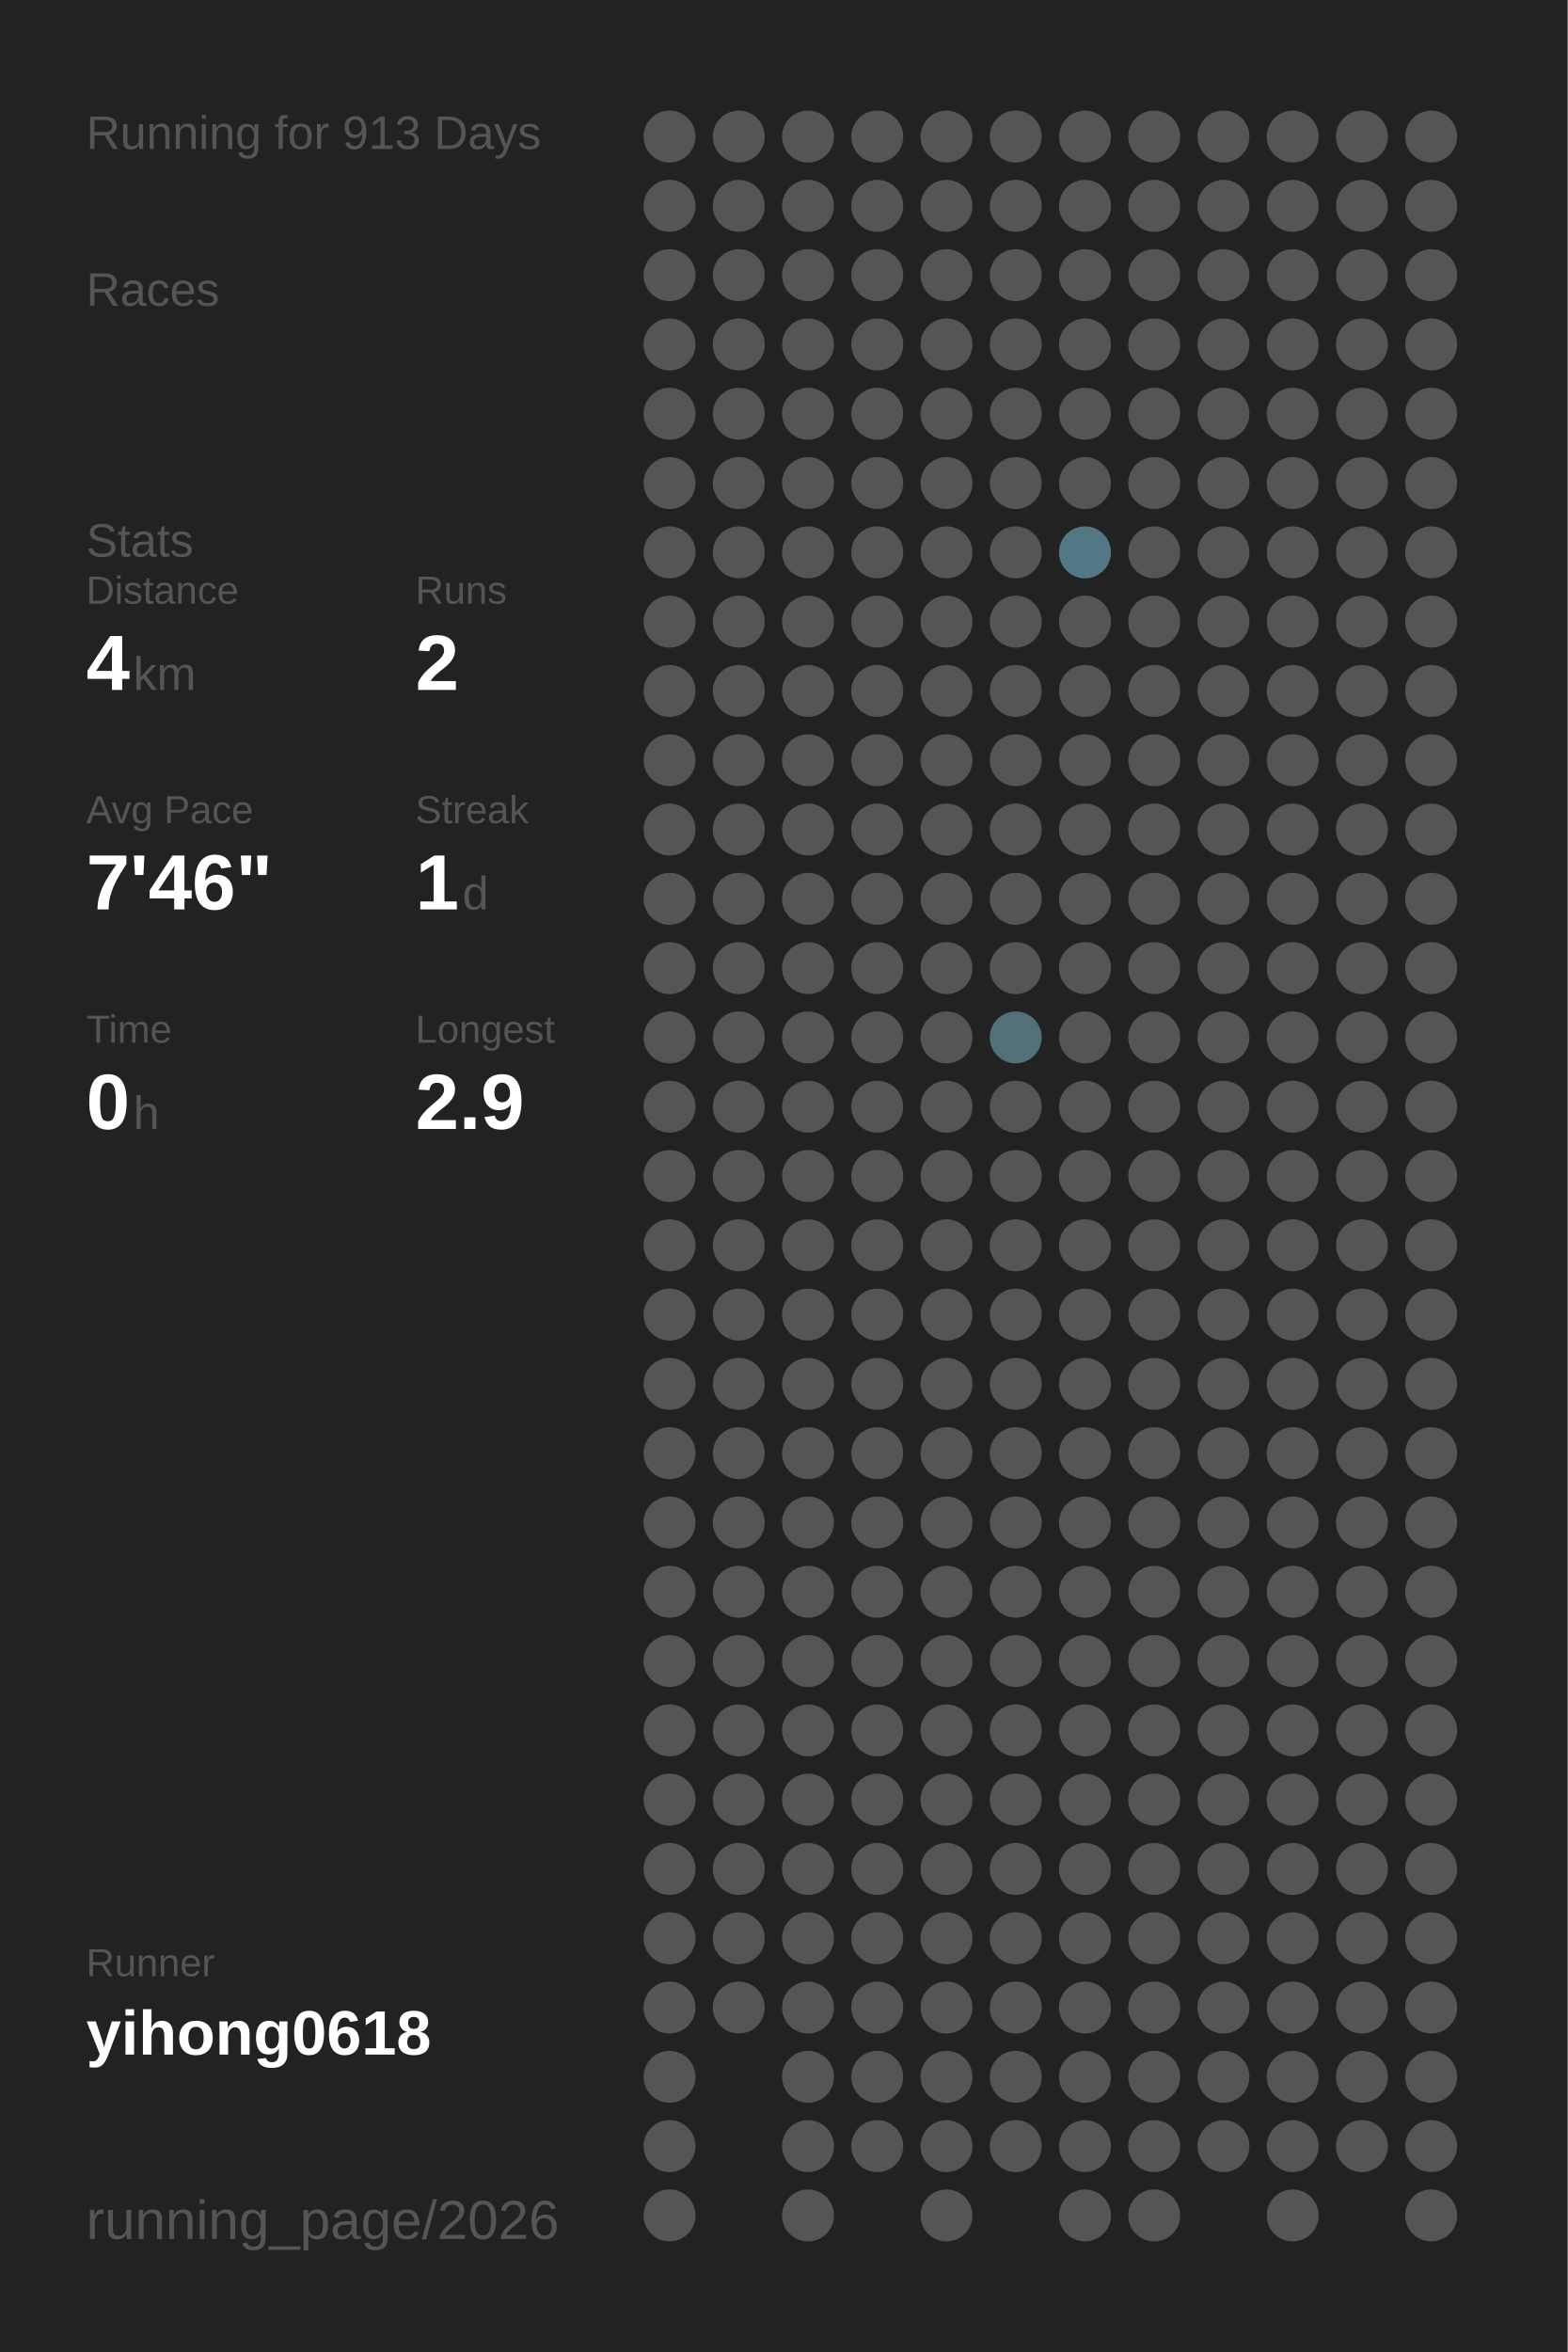
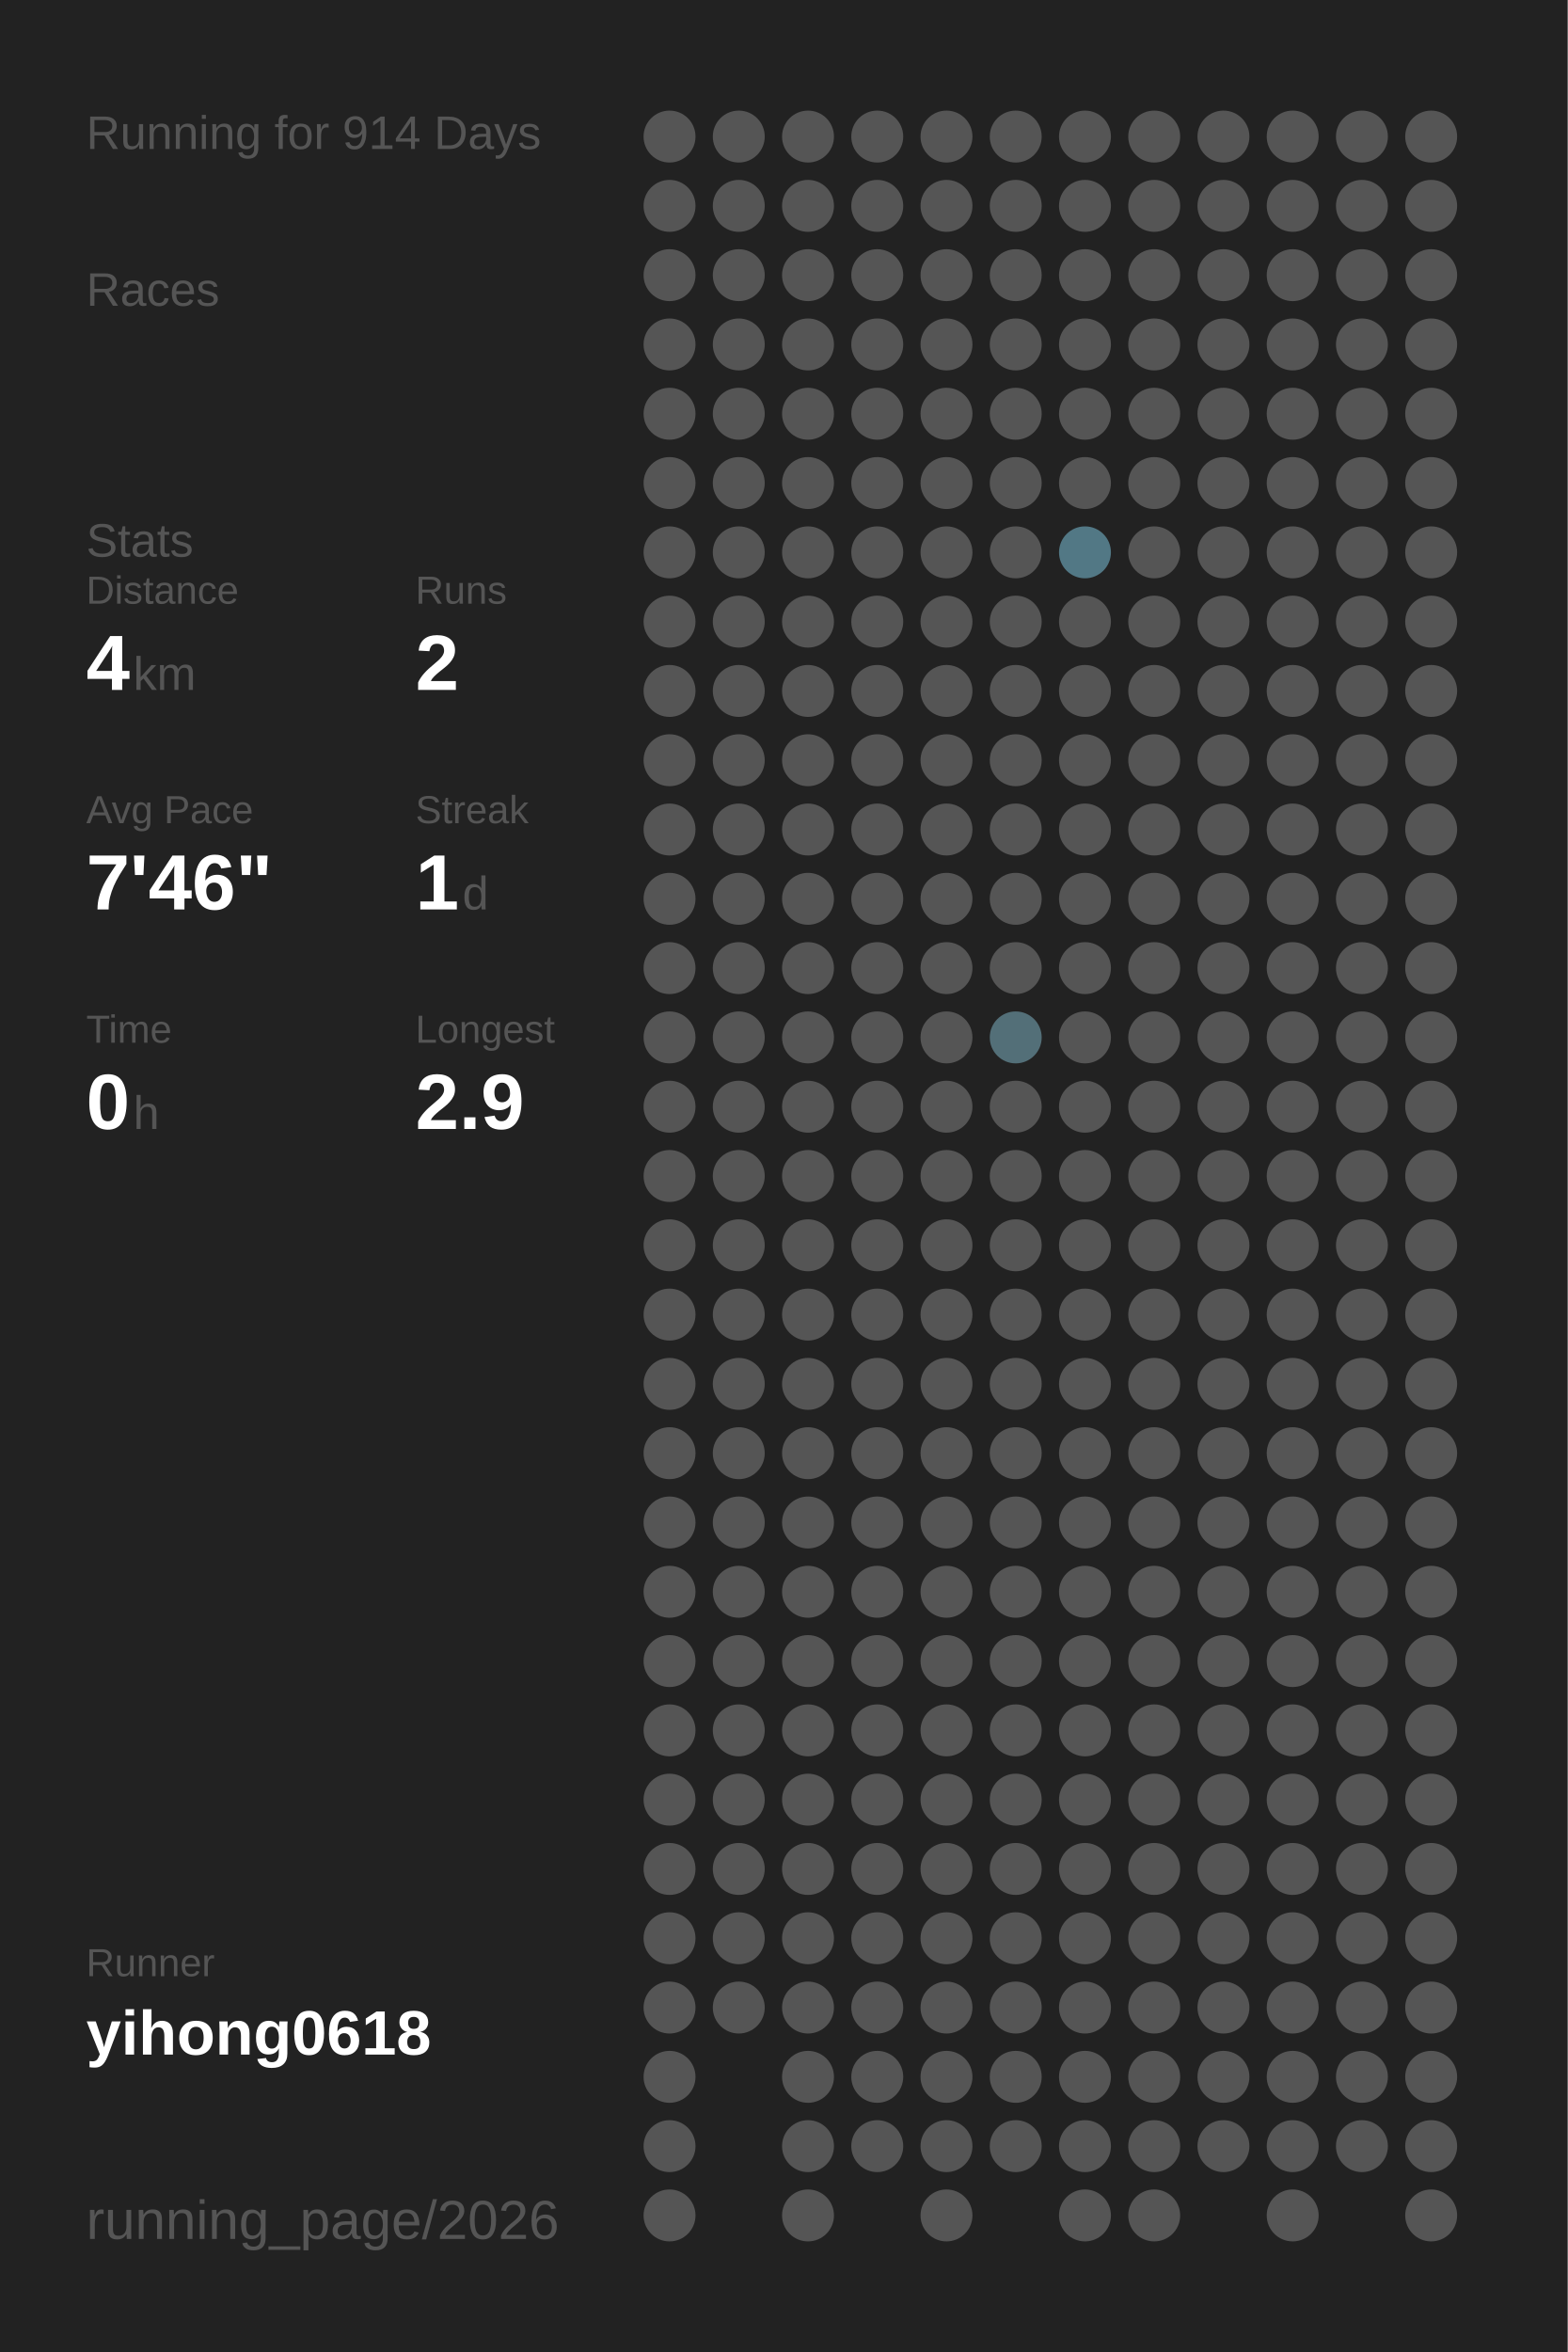
<svg xmlns="http://www.w3.org/2000/svg" baseProfile="full" height="300mm" version="1.1" viewBox="0,0,200,300" width="200mm">
  <defs />
  <rect fill="#222222" height="300" width="200" x="0" y="0" />
-   <text fill="#555555" style="font-size:6px; font-family:Arial;" x="11" y="19">Running for 913 Days</text>
+   <text fill="#555555" style="font-size:6px; font-family:Arial;" x="11" y="19">Running for 914 Days</text>
  <text fill="#555555" style="font-size:6px; font-family:Arial;" x="11" y="39">Races</text>
  <text fill="#555555" style="font-size:6px; font-family:Arial;" x="11" y="71">Stats</text>
  <text fill="#555555" style="font-size:5px; font-family:Arial;" x="11" y="77">Distance</text>
  <text fill="#FFFFFF" style="font-size:10px; font-family:Arial; font-weight:bold;" x="11" y="88">4</text>
  <text fill="#555555" style="font-size:6px; font-family:Arial;" x="17" y="88">km</text>
  <text fill="#555555" style="font-size:5px; font-family:Arial;" x="53" y="77">Runs</text>
  <text fill="#FFFFFF" style="font-size:10px; font-family:Arial; font-weight:bold;" x="53" y="88">2</text>
  <text fill="#555555" style="font-size:5px; font-family:Arial;" x="11" y="105">Avg Pace</text>
  <text fill="#FFFFFF" style="font-size:10px; font-family:Arial; font-weight:bold;" x="11" y="116">7'46"</text>
  <text fill="#555555" style="font-size:5px; font-family:Arial;" x="53" y="105">Streak</text>
  <text fill="#FFFFFF" style="font-size:10px; font-family:Arial; font-weight:bold;" x="53" y="116">1</text>
  <text fill="#555555" style="font-size:6px; font-family:Arial;" x="59" y="116">d</text>
  <text fill="#555555" style="font-size:5px; font-family:Arial;" x="11" y="133">Time</text>
  <text fill="#FFFFFF" style="font-size:10px; font-family:Arial; font-weight:bold;" x="11" y="144">0</text>
  <text fill="#555555" style="font-size:6px; font-family:Arial;" x="17" y="144">h</text>
  <text fill="#555555" style="font-size:5px; font-family:Arial;" x="53" y="133">Longest</text>
  <text fill="#FFFFFF" style="font-size:10px; font-family:Arial; font-weight:bold;" x="53" y="144">2.9</text>
  <text fill="#555555" style="font-size:5px; font-family:Arial;" x="11" y="252.065">Runner</text>
  <text fill="#FFFFFF" style="font-size:8px; font-family:Arial; font-weight:bold;" x="11" y="262.065">yihong0618</text>
  <text fill="#555555" style="font-size:7px; font-family:Arial;" x="11" y="285.581">running_page/2026</text>
  <circle cx="85.417" cy="17.419" fill="#555555" r="3.312" />
  <circle cx="85.417" cy="26.258" fill="#555555" r="3.312" />
  <circle cx="85.417" cy="35.097" fill="#555555" r="3.312" />
  <circle cx="85.417" cy="43.935" fill="#555555" r="3.312" />
  <circle cx="85.417" cy="52.774" fill="#555555" r="3.312" />
  <circle cx="85.417" cy="61.613" fill="#555555" r="3.312" />
  <circle cx="85.417" cy="70.452" fill="#555555" r="3.312" />
  <circle cx="85.417" cy="79.29" fill="#555555" r="3.312" />
  <circle cx="85.417" cy="88.129" fill="#555555" r="3.312" />
  <circle cx="85.417" cy="96.968" fill="#555555" r="3.312" />
  <circle cx="85.417" cy="105.806" fill="#555555" r="3.312" />
  <circle cx="85.417" cy="114.645" fill="#555555" r="3.312" />
  <circle cx="85.417" cy="123.484" fill="#555555" r="3.312" />
  <circle cx="85.417" cy="132.323" fill="#555555" r="3.312" />
  <circle cx="85.417" cy="141.161" fill="#555555" r="3.312" />
  <circle cx="85.417" cy="150" fill="#555555" r="3.312" />
  <circle cx="85.417" cy="158.839" fill="#555555" r="3.312" />
  <circle cx="85.417" cy="167.677" fill="#555555" r="3.312" />
  <circle cx="85.417" cy="176.516" fill="#555555" r="3.312" />
  <circle cx="85.417" cy="185.355" fill="#555555" r="3.312" />
  <circle cx="85.417" cy="194.194" fill="#555555" r="3.312" />
  <circle cx="85.417" cy="203.032" fill="#555555" r="3.312" />
  <circle cx="85.417" cy="211.871" fill="#555555" r="3.312" />
  <circle cx="85.417" cy="220.71" fill="#555555" r="3.312" />
  <circle cx="85.417" cy="229.548" fill="#555555" r="3.312" />
  <circle cx="85.417" cy="238.387" fill="#555555" r="3.312" />
  <circle cx="85.417" cy="247.226" fill="#555555" r="3.312" />
  <circle cx="85.417" cy="256.065" fill="#555555" r="3.312" />
  <circle cx="85.417" cy="264.903" fill="#555555" r="3.312" />
  <circle cx="85.417" cy="273.742" fill="#555555" r="3.312" />
  <circle cx="85.417" cy="282.581" fill="#555555" r="3.312" />
  <circle cx="94.25" cy="17.419" fill="#555555" r="3.312" />
  <circle cx="94.25" cy="26.258" fill="#555555" r="3.312" />
  <circle cx="94.25" cy="35.097" fill="#555555" r="3.312" />
  <circle cx="94.25" cy="43.935" fill="#555555" r="3.312" />
  <circle cx="94.25" cy="52.774" fill="#555555" r="3.312" />
  <circle cx="94.25" cy="61.613" fill="#555555" r="3.312" />
  <circle cx="94.25" cy="70.452" fill="#555555" r="3.312" />
  <circle cx="94.25" cy="79.29" fill="#555555" r="3.312" />
  <circle cx="94.25" cy="88.129" fill="#555555" r="3.312" />
  <circle cx="94.25" cy="96.968" fill="#555555" r="3.312" />
  <circle cx="94.25" cy="105.806" fill="#555555" r="3.312" />
  <circle cx="94.25" cy="114.645" fill="#555555" r="3.312" />
  <circle cx="94.25" cy="123.484" fill="#555555" r="3.312" />
  <circle cx="94.25" cy="132.323" fill="#555555" r="3.312" />
  <circle cx="94.25" cy="141.161" fill="#555555" r="3.312" />
  <circle cx="94.25" cy="150" fill="#555555" r="3.312" />
  <circle cx="94.25" cy="158.839" fill="#555555" r="3.312" />
  <circle cx="94.25" cy="167.677" fill="#555555" r="3.312" />
  <circle cx="94.25" cy="176.516" fill="#555555" r="3.312" />
  <circle cx="94.25" cy="185.355" fill="#555555" r="3.312" />
  <circle cx="94.25" cy="194.194" fill="#555555" r="3.312" />
  <circle cx="94.25" cy="203.032" fill="#555555" r="3.312" />
  <circle cx="94.25" cy="211.871" fill="#555555" r="3.312" />
  <circle cx="94.25" cy="220.71" fill="#555555" r="3.312" />
  <circle cx="94.25" cy="229.548" fill="#555555" r="3.312" />
  <circle cx="94.25" cy="238.387" fill="#555555" r="3.312" />
  <circle cx="94.25" cy="247.226" fill="#555555" r="3.312" />
  <circle cx="94.25" cy="256.065" fill="#555555" r="3.312" />
  <circle cx="103.083" cy="17.419" fill="#555555" r="3.312" />
  <circle cx="103.083" cy="26.258" fill="#555555" r="3.312" />
  <circle cx="103.083" cy="35.097" fill="#555555" r="3.312" />
  <circle cx="103.083" cy="43.935" fill="#555555" r="3.312" />
  <circle cx="103.083" cy="52.774" fill="#555555" r="3.312" />
  <circle cx="103.083" cy="61.613" fill="#555555" r="3.312" />
  <circle cx="103.083" cy="70.452" fill="#555555" r="3.312" />
  <circle cx="103.083" cy="79.29" fill="#555555" r="3.312" />
  <circle cx="103.083" cy="88.129" fill="#555555" r="3.312" />
  <circle cx="103.083" cy="96.968" fill="#555555" r="3.312" />
  <circle cx="103.083" cy="105.806" fill="#555555" r="3.312" />
  <circle cx="103.083" cy="114.645" fill="#555555" r="3.312" />
  <circle cx="103.083" cy="123.484" fill="#555555" r="3.312" />
  <circle cx="103.083" cy="132.323" fill="#555555" r="3.312" />
  <circle cx="103.083" cy="141.161" fill="#555555" r="3.312" />
  <circle cx="103.083" cy="150" fill="#555555" r="3.312" />
  <circle cx="103.083" cy="158.839" fill="#555555" r="3.312" />
  <circle cx="103.083" cy="167.677" fill="#555555" r="3.312" />
  <circle cx="103.083" cy="176.516" fill="#555555" r="3.312" />
  <circle cx="103.083" cy="185.355" fill="#555555" r="3.312" />
  <circle cx="103.083" cy="194.194" fill="#555555" r="3.312" />
  <circle cx="103.083" cy="203.032" fill="#555555" r="3.312" />
  <circle cx="103.083" cy="211.871" fill="#555555" r="3.312" />
  <circle cx="103.083" cy="220.71" fill="#555555" r="3.312" />
  <circle cx="103.083" cy="229.548" fill="#555555" r="3.312" />
  <circle cx="103.083" cy="238.387" fill="#555555" r="3.312" />
  <circle cx="103.083" cy="247.226" fill="#555555" r="3.312" />
  <circle cx="103.083" cy="256.065" fill="#555555" r="3.312" />
  <circle cx="103.083" cy="264.903" fill="#555555" r="3.312" />
  <circle cx="103.083" cy="273.742" fill="#555555" r="3.312" />
  <circle cx="103.083" cy="282.581" fill="#555555" r="3.312" />
  <circle cx="111.917" cy="17.419" fill="#555555" r="3.312" />
  <circle cx="111.917" cy="26.258" fill="#555555" r="3.312" />
  <circle cx="111.917" cy="35.097" fill="#555555" r="3.312" />
  <circle cx="111.917" cy="43.935" fill="#555555" r="3.312" />
  <circle cx="111.917" cy="52.774" fill="#555555" r="3.312" />
  <circle cx="111.917" cy="61.613" fill="#555555" r="3.312" />
  <circle cx="111.917" cy="70.452" fill="#555555" r="3.312" />
  <circle cx="111.917" cy="79.29" fill="#555555" r="3.312" />
  <circle cx="111.917" cy="88.129" fill="#555555" r="3.312" />
  <circle cx="111.917" cy="96.968" fill="#555555" r="3.312" />
  <circle cx="111.917" cy="105.806" fill="#555555" r="3.312" />
  <circle cx="111.917" cy="114.645" fill="#555555" r="3.312" />
  <circle cx="111.917" cy="123.484" fill="#555555" r="3.312" />
  <circle cx="111.917" cy="132.323" fill="#555555" r="3.312" />
  <circle cx="111.917" cy="141.161" fill="#555555" r="3.312" />
  <circle cx="111.917" cy="150" fill="#555555" r="3.312" />
  <circle cx="111.917" cy="158.839" fill="#555555" r="3.312" />
  <circle cx="111.917" cy="167.677" fill="#555555" r="3.312" />
  <circle cx="111.917" cy="176.516" fill="#555555" r="3.312" />
  <circle cx="111.917" cy="185.355" fill="#555555" r="3.312" />
  <circle cx="111.917" cy="194.194" fill="#555555" r="3.312" />
  <circle cx="111.917" cy="203.032" fill="#555555" r="3.312" />
  <circle cx="111.917" cy="211.871" fill="#555555" r="3.312" />
  <circle cx="111.917" cy="220.71" fill="#555555" r="3.312" />
  <circle cx="111.917" cy="229.548" fill="#555555" r="3.312" />
  <circle cx="111.917" cy="238.387" fill="#555555" r="3.312" />
  <circle cx="111.917" cy="247.226" fill="#555555" r="3.312" />
  <circle cx="111.917" cy="256.065" fill="#555555" r="3.312" />
  <circle cx="111.917" cy="264.903" fill="#555555" r="3.312" />
  <circle cx="111.917" cy="273.742" fill="#555555" r="3.312" />
  <circle cx="120.75" cy="17.419" fill="#555555" r="3.312" />
  <circle cx="120.75" cy="26.258" fill="#555555" r="3.312" />
  <circle cx="120.75" cy="35.097" fill="#555555" r="3.312" />
  <circle cx="120.75" cy="43.935" fill="#555555" r="3.312" />
  <circle cx="120.75" cy="52.774" fill="#555555" r="3.312" />
  <circle cx="120.75" cy="61.613" fill="#555555" r="3.312" />
  <circle cx="120.75" cy="70.452" fill="#555555" r="3.312" />
  <circle cx="120.75" cy="79.29" fill="#555555" r="3.312" />
  <circle cx="120.75" cy="88.129" fill="#555555" r="3.312" />
  <circle cx="120.75" cy="96.968" fill="#555555" r="3.312" />
  <circle cx="120.75" cy="105.806" fill="#555555" r="3.312" />
  <circle cx="120.75" cy="114.645" fill="#555555" r="3.312" />
  <circle cx="120.75" cy="123.484" fill="#555555" r="3.312" />
  <circle cx="120.75" cy="132.323" fill="#555555" r="3.312" />
  <circle cx="120.75" cy="141.161" fill="#555555" r="3.312" />
  <circle cx="120.75" cy="150" fill="#555555" r="3.312" />
  <circle cx="120.75" cy="158.839" fill="#555555" r="3.312" />
  <circle cx="120.75" cy="167.677" fill="#555555" r="3.312" />
  <circle cx="120.75" cy="176.516" fill="#555555" r="3.312" />
  <circle cx="120.75" cy="185.355" fill="#555555" r="3.312" />
  <circle cx="120.75" cy="194.194" fill="#555555" r="3.312" />
  <circle cx="120.75" cy="203.032" fill="#555555" r="3.312" />
  <circle cx="120.75" cy="211.871" fill="#555555" r="3.312" />
  <circle cx="120.75" cy="220.71" fill="#555555" r="3.312" />
  <circle cx="120.75" cy="229.548" fill="#555555" r="3.312" />
  <circle cx="120.75" cy="238.387" fill="#555555" r="3.312" />
  <circle cx="120.75" cy="247.226" fill="#555555" r="3.312" />
  <circle cx="120.75" cy="256.065" fill="#555555" r="3.312" />
  <circle cx="120.75" cy="264.903" fill="#555555" r="3.312" />
  <circle cx="120.75" cy="273.742" fill="#555555" r="3.312" />
  <circle cx="120.75" cy="282.581" fill="#555555" r="3.312" />
  <circle cx="129.583" cy="17.419" fill="#555555" r="3.312" />
  <circle cx="129.583" cy="26.258" fill="#555555" r="3.312" />
  <circle cx="129.583" cy="35.097" fill="#555555" r="3.312" />
  <circle cx="129.583" cy="43.935" fill="#555555" r="3.312" />
  <circle cx="129.583" cy="52.774" fill="#555555" r="3.312" />
  <circle cx="129.583" cy="61.613" fill="#555555" r="3.312" />
  <circle cx="129.583" cy="70.452" fill="#555555" r="3.312" />
  <circle cx="129.583" cy="79.29" fill="#555555" r="3.312" />
  <circle cx="129.583" cy="88.129" fill="#555555" r="3.312" />
  <circle cx="129.583" cy="96.968" fill="#555555" r="3.312" />
  <circle cx="129.583" cy="105.806" fill="#555555" r="3.312" />
  <circle cx="129.583" cy="114.645" fill="#555555" r="3.312" />
  <circle cx="129.583" cy="123.484" fill="#555555" r="3.312" />
  <circle cx="129.583" cy="132.323" fill="#536f78" r="3.312" />
  <circle cx="129.583" cy="141.161" fill="#555555" r="3.312" />
  <circle cx="129.583" cy="150" fill="#555555" r="3.312" />
  <circle cx="129.583" cy="158.839" fill="#555555" r="3.312" />
  <circle cx="129.583" cy="167.677" fill="#555555" r="3.312" />
  <circle cx="129.583" cy="176.516" fill="#555555" r="3.312" />
  <circle cx="129.583" cy="185.355" fill="#555555" r="3.312" />
  <circle cx="129.583" cy="194.194" fill="#555555" r="3.312" />
  <circle cx="129.583" cy="203.032" fill="#555555" r="3.312" />
  <circle cx="129.583" cy="211.871" fill="#555555" r="3.312" />
  <circle cx="129.583" cy="220.71" fill="#555555" r="3.312" />
  <circle cx="129.583" cy="229.548" fill="#555555" r="3.312" />
  <circle cx="129.583" cy="238.387" fill="#555555" r="3.312" />
  <circle cx="129.583" cy="247.226" fill="#555555" r="3.312" />
  <circle cx="129.583" cy="256.065" fill="#555555" r="3.312" />
  <circle cx="129.583" cy="264.903" fill="#555555" r="3.312" />
  <circle cx="129.583" cy="273.742" fill="#555555" r="3.312" />
  <circle cx="138.417" cy="17.419" fill="#555555" r="3.312" />
  <circle cx="138.417" cy="26.258" fill="#555555" r="3.312" />
  <circle cx="138.417" cy="35.097" fill="#555555" r="3.312" />
  <circle cx="138.417" cy="43.935" fill="#555555" r="3.312" />
  <circle cx="138.417" cy="52.774" fill="#555555" r="3.312" />
  <circle cx="138.417" cy="61.613" fill="#555555" r="3.312" />
  <circle cx="138.417" cy="70.452" fill="#527885" r="3.312" />
  <circle cx="138.417" cy="79.29" fill="#555555" r="3.312" />
  <circle cx="138.417" cy="88.129" fill="#555555" r="3.312" />
  <circle cx="138.417" cy="96.968" fill="#555555" r="3.312" />
  <circle cx="138.417" cy="105.806" fill="#555555" r="3.312" />
  <circle cx="138.417" cy="114.645" fill="#555555" r="3.312" />
  <circle cx="138.417" cy="123.484" fill="#555555" r="3.312" />
  <circle cx="138.417" cy="132.323" fill="#555555" r="3.312" />
  <circle cx="138.417" cy="141.161" fill="#555555" r="3.312" />
  <circle cx="138.417" cy="150" fill="#555555" r="3.312" />
  <circle cx="138.417" cy="158.839" fill="#555555" r="3.312" />
  <circle cx="138.417" cy="167.677" fill="#555555" r="3.312" />
  <circle cx="138.417" cy="176.516" fill="#555555" r="3.312" />
  <circle cx="138.417" cy="185.355" fill="#555555" r="3.312" />
  <circle cx="138.417" cy="194.194" fill="#555555" r="3.312" />
  <circle cx="138.417" cy="203.032" fill="#555555" r="3.312" />
  <circle cx="138.417" cy="211.871" fill="#555555" r="3.312" />
  <circle cx="138.417" cy="220.71" fill="#555555" r="3.312" />
  <circle cx="138.417" cy="229.548" fill="#555555" r="3.312" />
  <circle cx="138.417" cy="238.387" fill="#555555" r="3.312" />
  <circle cx="138.417" cy="247.226" fill="#555555" r="3.312" />
  <circle cx="138.417" cy="256.065" fill="#555555" r="3.312" />
  <circle cx="138.417" cy="264.903" fill="#555555" r="3.312" />
  <circle cx="138.417" cy="273.742" fill="#555555" r="3.312" />
  <circle cx="138.417" cy="282.581" fill="#555555" r="3.312" />
  <circle cx="147.25" cy="17.419" fill="#555555" r="3.312" />
  <circle cx="147.25" cy="26.258" fill="#555555" r="3.312" />
  <circle cx="147.25" cy="35.097" fill="#555555" r="3.312" />
  <circle cx="147.25" cy="43.935" fill="#555555" r="3.312" />
  <circle cx="147.25" cy="52.774" fill="#555555" r="3.312" />
  <circle cx="147.25" cy="61.613" fill="#555555" r="3.312" />
  <circle cx="147.25" cy="70.452" fill="#555555" r="3.312" />
  <circle cx="147.25" cy="79.29" fill="#555555" r="3.312" />
  <circle cx="147.25" cy="88.129" fill="#555555" r="3.312" />
  <circle cx="147.25" cy="96.968" fill="#555555" r="3.312" />
  <circle cx="147.25" cy="105.806" fill="#555555" r="3.312" />
  <circle cx="147.25" cy="114.645" fill="#555555" r="3.312" />
  <circle cx="147.25" cy="123.484" fill="#555555" r="3.312" />
  <circle cx="147.25" cy="132.323" fill="#555555" r="3.312" />
  <circle cx="147.25" cy="141.161" fill="#555555" r="3.312" />
  <circle cx="147.25" cy="150" fill="#555555" r="3.312" />
  <circle cx="147.25" cy="158.839" fill="#555555" r="3.312" />
  <circle cx="147.25" cy="167.677" fill="#555555" r="3.312" />
  <circle cx="147.25" cy="176.516" fill="#555555" r="3.312" />
  <circle cx="147.25" cy="185.355" fill="#555555" r="3.312" />
  <circle cx="147.25" cy="194.194" fill="#555555" r="3.312" />
  <circle cx="147.25" cy="203.032" fill="#555555" r="3.312" />
  <circle cx="147.25" cy="211.871" fill="#555555" r="3.312" />
  <circle cx="147.25" cy="220.71" fill="#555555" r="3.312" />
  <circle cx="147.25" cy="229.548" fill="#555555" r="3.312" />
  <circle cx="147.25" cy="238.387" fill="#555555" r="3.312" />
  <circle cx="147.25" cy="247.226" fill="#555555" r="3.312" />
  <circle cx="147.25" cy="256.065" fill="#555555" r="3.312" />
  <circle cx="147.25" cy="264.903" fill="#555555" r="3.312" />
  <circle cx="147.25" cy="273.742" fill="#555555" r="3.312" />
  <circle cx="147.25" cy="282.581" fill="#555555" r="3.312" />
  <circle cx="156.083" cy="17.419" fill="#555555" r="3.312" />
  <circle cx="156.083" cy="26.258" fill="#555555" r="3.312" />
  <circle cx="156.083" cy="35.097" fill="#555555" r="3.312" />
  <circle cx="156.083" cy="43.935" fill="#555555" r="3.312" />
  <circle cx="156.083" cy="52.774" fill="#555555" r="3.312" />
  <circle cx="156.083" cy="61.613" fill="#555555" r="3.312" />
  <circle cx="156.083" cy="70.452" fill="#555555" r="3.312" />
  <circle cx="156.083" cy="79.29" fill="#555555" r="3.312" />
  <circle cx="156.083" cy="88.129" fill="#555555" r="3.312" />
  <circle cx="156.083" cy="96.968" fill="#555555" r="3.312" />
  <circle cx="156.083" cy="105.806" fill="#555555" r="3.312" />
  <circle cx="156.083" cy="114.645" fill="#555555" r="3.312" />
  <circle cx="156.083" cy="123.484" fill="#555555" r="3.312" />
  <circle cx="156.083" cy="132.323" fill="#555555" r="3.312" />
  <circle cx="156.083" cy="141.161" fill="#555555" r="3.312" />
  <circle cx="156.083" cy="150" fill="#555555" r="3.312" />
  <circle cx="156.083" cy="158.839" fill="#555555" r="3.312" />
  <circle cx="156.083" cy="167.677" fill="#555555" r="3.312" />
  <circle cx="156.083" cy="176.516" fill="#555555" r="3.312" />
  <circle cx="156.083" cy="185.355" fill="#555555" r="3.312" />
  <circle cx="156.083" cy="194.194" fill="#555555" r="3.312" />
  <circle cx="156.083" cy="203.032" fill="#555555" r="3.312" />
  <circle cx="156.083" cy="211.871" fill="#555555" r="3.312" />
  <circle cx="156.083" cy="220.71" fill="#555555" r="3.312" />
  <circle cx="156.083" cy="229.548" fill="#555555" r="3.312" />
  <circle cx="156.083" cy="238.387" fill="#555555" r="3.312" />
  <circle cx="156.083" cy="247.226" fill="#555555" r="3.312" />
  <circle cx="156.083" cy="256.065" fill="#555555" r="3.312" />
  <circle cx="156.083" cy="264.903" fill="#555555" r="3.312" />
  <circle cx="156.083" cy="273.742" fill="#555555" r="3.312" />
  <circle cx="164.917" cy="17.419" fill="#555555" r="3.312" />
  <circle cx="164.917" cy="26.258" fill="#555555" r="3.312" />
  <circle cx="164.917" cy="35.097" fill="#555555" r="3.312" />
  <circle cx="164.917" cy="43.935" fill="#555555" r="3.312" />
  <circle cx="164.917" cy="52.774" fill="#555555" r="3.312" />
  <circle cx="164.917" cy="61.613" fill="#555555" r="3.312" />
  <circle cx="164.917" cy="70.452" fill="#555555" r="3.312" />
  <circle cx="164.917" cy="79.29" fill="#555555" r="3.312" />
  <circle cx="164.917" cy="88.129" fill="#555555" r="3.312" />
  <circle cx="164.917" cy="96.968" fill="#555555" r="3.312" />
  <circle cx="164.917" cy="105.806" fill="#555555" r="3.312" />
  <circle cx="164.917" cy="114.645" fill="#555555" r="3.312" />
  <circle cx="164.917" cy="123.484" fill="#555555" r="3.312" />
  <circle cx="164.917" cy="132.323" fill="#555555" r="3.312" />
  <circle cx="164.917" cy="141.161" fill="#555555" r="3.312" />
  <circle cx="164.917" cy="150" fill="#555555" r="3.312" />
  <circle cx="164.917" cy="158.839" fill="#555555" r="3.312" />
  <circle cx="164.917" cy="167.677" fill="#555555" r="3.312" />
  <circle cx="164.917" cy="176.516" fill="#555555" r="3.312" />
  <circle cx="164.917" cy="185.355" fill="#555555" r="3.312" />
  <circle cx="164.917" cy="194.194" fill="#555555" r="3.312" />
  <circle cx="164.917" cy="203.032" fill="#555555" r="3.312" />
  <circle cx="164.917" cy="211.871" fill="#555555" r="3.312" />
  <circle cx="164.917" cy="220.71" fill="#555555" r="3.312" />
  <circle cx="164.917" cy="229.548" fill="#555555" r="3.312" />
  <circle cx="164.917" cy="238.387" fill="#555555" r="3.312" />
  <circle cx="164.917" cy="247.226" fill="#555555" r="3.312" />
  <circle cx="164.917" cy="256.065" fill="#555555" r="3.312" />
  <circle cx="164.917" cy="264.903" fill="#555555" r="3.312" />
  <circle cx="164.917" cy="273.742" fill="#555555" r="3.312" />
  <circle cx="164.917" cy="282.581" fill="#555555" r="3.312" />
  <circle cx="173.75" cy="17.419" fill="#555555" r="3.312" />
  <circle cx="173.75" cy="26.258" fill="#555555" r="3.312" />
  <circle cx="173.75" cy="35.097" fill="#555555" r="3.312" />
  <circle cx="173.75" cy="43.935" fill="#555555" r="3.312" />
  <circle cx="173.75" cy="52.774" fill="#555555" r="3.312" />
  <circle cx="173.75" cy="61.613" fill="#555555" r="3.312" />
  <circle cx="173.75" cy="70.452" fill="#555555" r="3.312" />
  <circle cx="173.75" cy="79.29" fill="#555555" r="3.312" />
  <circle cx="173.75" cy="88.129" fill="#555555" r="3.312" />
  <circle cx="173.75" cy="96.968" fill="#555555" r="3.312" />
  <circle cx="173.75" cy="105.806" fill="#555555" r="3.312" />
  <circle cx="173.75" cy="114.645" fill="#555555" r="3.312" />
  <circle cx="173.75" cy="123.484" fill="#555555" r="3.312" />
  <circle cx="173.75" cy="132.323" fill="#555555" r="3.312" />
  <circle cx="173.75" cy="141.161" fill="#555555" r="3.312" />
  <circle cx="173.75" cy="150" fill="#555555" r="3.312" />
  <circle cx="173.75" cy="158.839" fill="#555555" r="3.312" />
  <circle cx="173.75" cy="167.677" fill="#555555" r="3.312" />
  <circle cx="173.75" cy="176.516" fill="#555555" r="3.312" />
  <circle cx="173.75" cy="185.355" fill="#555555" r="3.312" />
  <circle cx="173.75" cy="194.194" fill="#555555" r="3.312" />
  <circle cx="173.75" cy="203.032" fill="#555555" r="3.312" />
  <circle cx="173.75" cy="211.871" fill="#555555" r="3.312" />
  <circle cx="173.75" cy="220.71" fill="#555555" r="3.312" />
  <circle cx="173.75" cy="229.548" fill="#555555" r="3.312" />
  <circle cx="173.75" cy="238.387" fill="#555555" r="3.312" />
  <circle cx="173.75" cy="247.226" fill="#555555" r="3.312" />
  <circle cx="173.75" cy="256.065" fill="#555555" r="3.312" />
  <circle cx="173.75" cy="264.903" fill="#555555" r="3.312" />
  <circle cx="173.75" cy="273.742" fill="#555555" r="3.312" />
  <circle cx="182.583" cy="17.419" fill="#555555" r="3.312" />
  <circle cx="182.583" cy="26.258" fill="#555555" r="3.312" />
  <circle cx="182.583" cy="35.097" fill="#555555" r="3.312" />
  <circle cx="182.583" cy="43.935" fill="#555555" r="3.312" />
  <circle cx="182.583" cy="52.774" fill="#555555" r="3.312" />
  <circle cx="182.583" cy="61.613" fill="#555555" r="3.312" />
  <circle cx="182.583" cy="70.452" fill="#555555" r="3.312" />
  <circle cx="182.583" cy="79.29" fill="#555555" r="3.312" />
  <circle cx="182.583" cy="88.129" fill="#555555" r="3.312" />
  <circle cx="182.583" cy="96.968" fill="#555555" r="3.312" />
  <circle cx="182.583" cy="105.806" fill="#555555" r="3.312" />
  <circle cx="182.583" cy="114.645" fill="#555555" r="3.312" />
  <circle cx="182.583" cy="123.484" fill="#555555" r="3.312" />
  <circle cx="182.583" cy="132.323" fill="#555555" r="3.312" />
  <circle cx="182.583" cy="141.161" fill="#555555" r="3.312" />
  <circle cx="182.583" cy="150" fill="#555555" r="3.312" />
  <circle cx="182.583" cy="158.839" fill="#555555" r="3.312" />
  <circle cx="182.583" cy="167.677" fill="#555555" r="3.312" />
  <circle cx="182.583" cy="176.516" fill="#555555" r="3.312" />
  <circle cx="182.583" cy="185.355" fill="#555555" r="3.312" />
  <circle cx="182.583" cy="194.194" fill="#555555" r="3.312" />
  <circle cx="182.583" cy="203.032" fill="#555555" r="3.312" />
  <circle cx="182.583" cy="211.871" fill="#555555" r="3.312" />
  <circle cx="182.583" cy="220.71" fill="#555555" r="3.312" />
  <circle cx="182.583" cy="229.548" fill="#555555" r="3.312" />
  <circle cx="182.583" cy="238.387" fill="#555555" r="3.312" />
  <circle cx="182.583" cy="247.226" fill="#555555" r="3.312" />
  <circle cx="182.583" cy="256.065" fill="#555555" r="3.312" />
  <circle cx="182.583" cy="264.903" fill="#555555" r="3.312" />
  <circle cx="182.583" cy="273.742" fill="#555555" r="3.312" />
  <circle cx="182.583" cy="282.581" fill="#555555" r="3.312" />
</svg>
